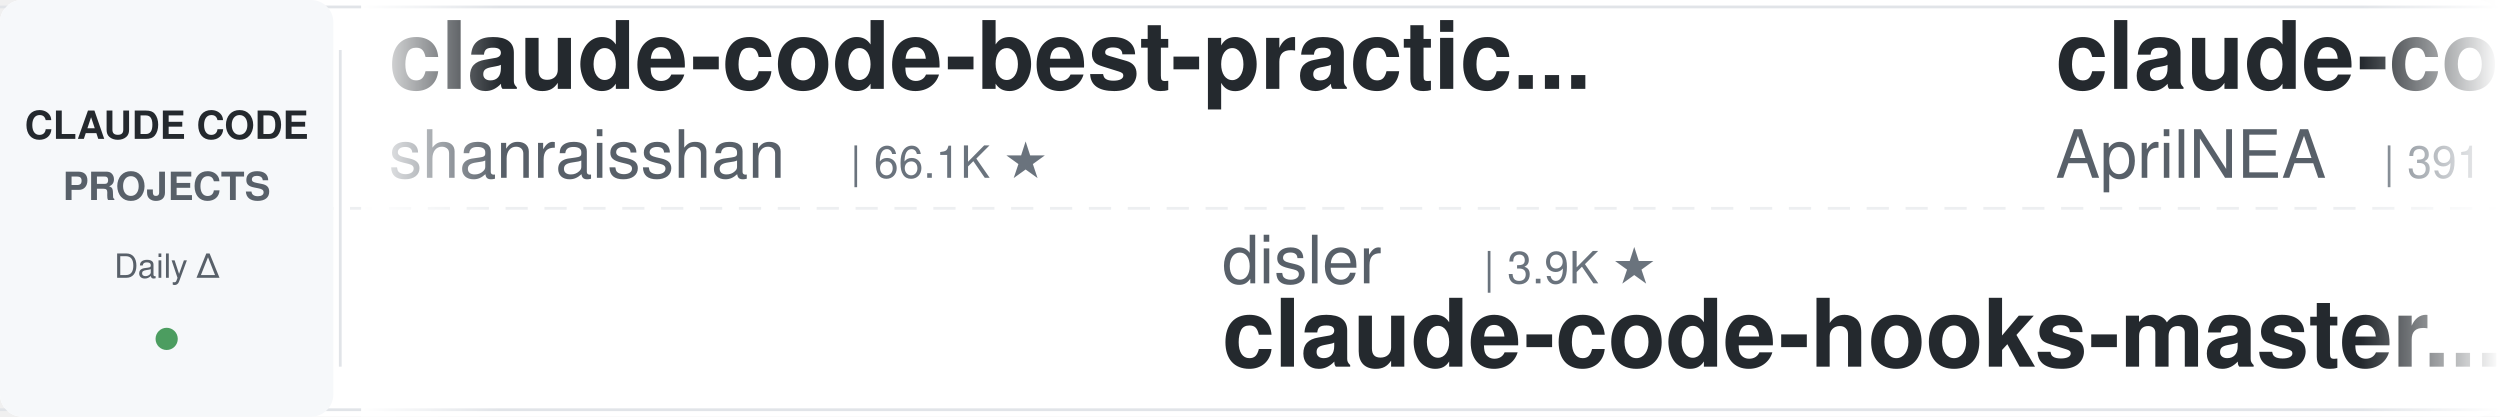
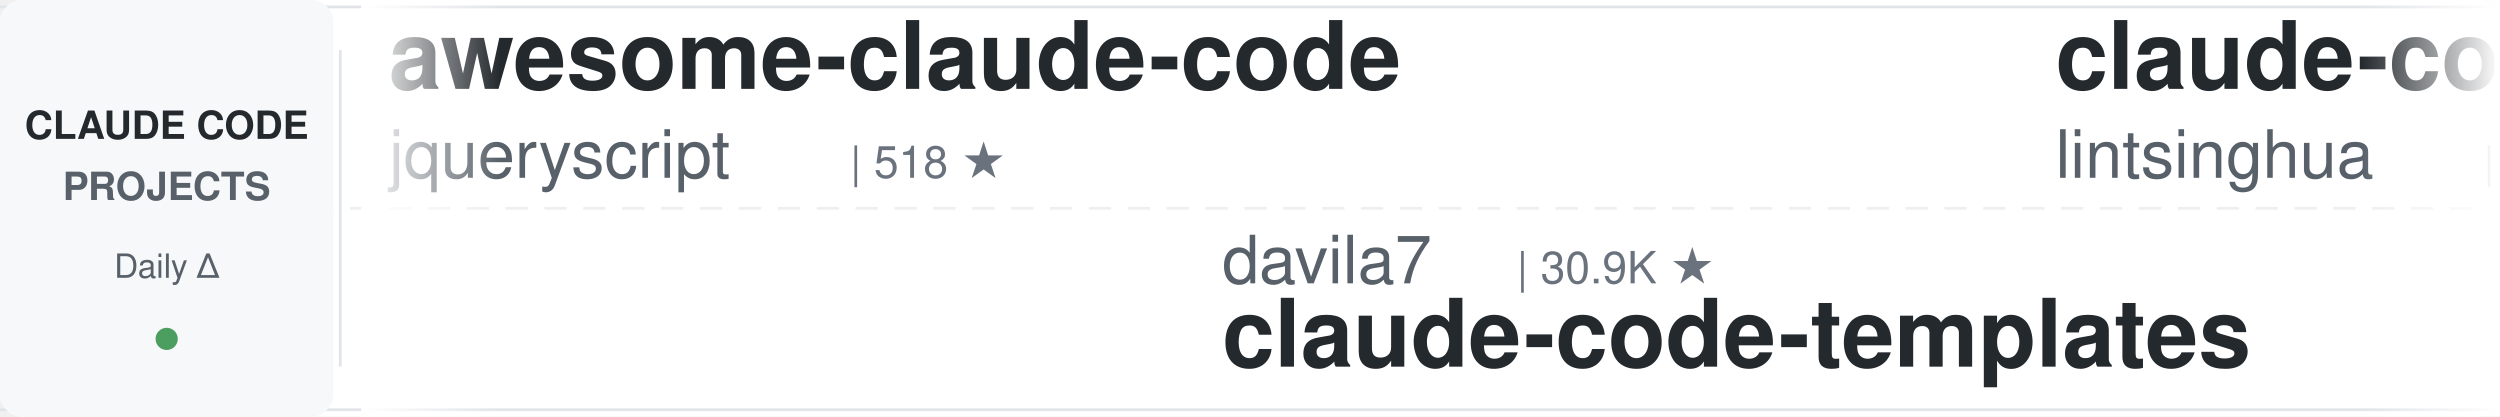
<svg xmlns="http://www.w3.org/2000/svg" width="900" height="150">
  <defs>
    <linearGradient id="leftFade" x1="0%" y1="0%" x2="100%" y2="0%">
      <stop offset="0%" style="stop-color:#ffffff;stop-opacity:1" />
      <stop offset="100%" style="stop-color:#ffffff;stop-opacity:0" />
    </linearGradient>
    <linearGradient id="rightFade" x1="0%" y1="0%" x2="100%" y2="0%">
      <stop offset="0%" style="stop-color:#ffffff;stop-opacity:0" />
      <stop offset="100%" style="stop-color:#ffffff;stop-opacity:1" />
    </linearGradient>
  </defs>
  <rect width="900" height="150" fill="#ffffff" rx="8" />
  <rect x="0" y="2" width="900" height="1" fill="#e1e4e8" />
  <rect x="0" y="147" width="900" height="1" fill="#e1e4e8" />
  <line x1="0" y1="75" x2="900" y2="75" stroke="#e1e4e8" stroke-width="1" stroke-dasharray="8 6" opacity="0.6" />
  <rect x="0" y="0" width="120" height="150" fill="#f6f8fa" rx="8" />
  <text x="60" y="50" font-family="-apple-system, BlinkMacSystemFont, 'Segoe UI', Helvetica, Arial, sans-serif" font-size="14" font-weight="600" fill="#24292e" text-anchor="middle">CLAUDE CODE</text>
  <text x="60" y="72" font-family="-apple-system, BlinkMacSystemFont, 'Segoe UI', Helvetica, Arial, sans-serif" font-size="14" font-weight="600" fill="#586069" text-anchor="middle">PROJECTS</text>
  <text x="60" y="100" font-family="-apple-system, BlinkMacSystemFont, 'Segoe UI', Helvetica, Arial, sans-serif" font-size="12" font-weight="500" fill="#586069" text-anchor="middle">Daily Δ</text>
  <circle cx="60" cy="122" r="4" fill="#22863a" opacity="0.8" />
  <rect x="122" y="18" width="1" height="114" fill="#e1e4e8" />
  <clipPath id="tickerClip">
    <rect x="130" y="0" width="770" height="150" />
  </clipPath>
  <g clip-path="url(#tickerClip)">
    <g id="tickerItems">
      <animateTransform attributeName="transform" attributeType="XML" type="translate" from="0 0" to="-3000 0" dur="54s" repeatCount="indefinite" />
      <g transform="translate(0, 0)">
-         <text x="140" y="32" font-family="-apple-system, BlinkMacSystemFont, 'Segoe UI', Helvetica, Arial, sans-serif" font-size="34" font-weight="600" fill="#24292e">claude-code-best-practic...</text>
-         <text x="140" y="64" font-family="-apple-system, BlinkMacSystemFont, 'Segoe UI', Helvetica, Arial, sans-serif" font-size="24" font-weight="400" fill="#586069">shanraisshan</text>
-         <text x="306" y="64" font-family="-apple-system, BlinkMacSystemFont, 'Segoe UI', Helvetica, Arial, sans-serif" font-size="16" font-weight="500" fill="#6a737d">| 66.1K ★</text>
+         <text x="140" y="32" font-family="-apple-system, BlinkMacSystemFont, 'Segoe UI', Helvetica, Arial, sans-serif" font-size="34" font-weight="600" fill="#24292e">awesome-claude-code</text>
+         <text x="140" y="64" font-family="-apple-system, BlinkMacSystemFont, 'Segoe UI', Helvetica, Arial, sans-serif" font-size="24" font-weight="400" fill="#586069">jqueryscript</text>
+         <text x="306" y="64" font-family="-apple-system, BlinkMacSystemFont, 'Segoe UI', Helvetica, Arial, sans-serif" font-size="16" font-weight="500" fill="#6a737d">| 518 ★</text>
      </g>
      <g transform="translate(300, 0)">
-         <text x="140" y="102" font-family="-apple-system, BlinkMacSystemFont, 'Segoe UI', Helvetica, Arial, sans-serif" font-size="24" font-weight="400" fill="#586069">disler</text>
-         <text x="234" y="102" font-family="-apple-system, BlinkMacSystemFont, 'Segoe UI', Helvetica, Arial, sans-serif" font-size="16" font-weight="500" fill="#6a737d">| 3.9K ★</text>
-         <text x="140" y="132" font-family="-apple-system, BlinkMacSystemFont, 'Segoe UI', Helvetica, Arial, sans-serif" font-size="34" font-weight="600" fill="#24292e">claude-code-hooks-master...</text>
+         <text x="140" y="102" font-family="-apple-system, BlinkMacSystemFont, 'Segoe UI', Helvetica, Arial, sans-serif" font-size="24" font-weight="400" fill="#586069">davila7</text>
+         <text x="246" y="102" font-family="-apple-system, BlinkMacSystemFont, 'Segoe UI', Helvetica, Arial, sans-serif" font-size="16" font-weight="500" fill="#6a737d">| 30.9K ★</text>
+         <text x="140" y="132" font-family="-apple-system, BlinkMacSystemFont, 'Segoe UI', Helvetica, Arial, sans-serif" font-size="34" font-weight="600" fill="#24292e">claude-code-templates</text>
      </g>
      <g transform="translate(600, 0)">
-         <text x="140" y="32" font-family="-apple-system, BlinkMacSystemFont, 'Segoe UI', Helvetica, Arial, sans-serif" font-size="34" font-weight="600" fill="#24292e">claude-code-source</text>
-         <text x="140" y="64" font-family="-apple-system, BlinkMacSystemFont, 'Segoe UI', Helvetica, Arial, sans-serif" font-size="24" font-weight="400" fill="#586069">AprilNEA</text>
-         <text x="258" y="64" font-family="-apple-system, BlinkMacSystemFont, 'Segoe UI', Helvetica, Arial, sans-serif" font-size="16" font-weight="500" fill="#6a737d">| 391 ★</text>
+         <text x="140" y="32" font-family="-apple-system, BlinkMacSystemFont, 'Segoe UI', Helvetica, Arial, sans-serif" font-size="34" font-weight="600" fill="#24292e">claude-code-book</text>
+         <text x="140" y="64" font-family="-apple-system, BlinkMacSystemFont, 'Segoe UI', Helvetica, Arial, sans-serif" font-size="24" font-weight="400" fill="#586069">lintsinghua</text>
+         <text x="294" y="64" font-family="-apple-system, BlinkMacSystemFont, 'Segoe UI', Helvetica, Arial, sans-serif" font-size="16" font-weight="500" fill="#6a737d">| 4.3K ★</text>
      </g>
      <g transform="translate(900, 0)">
-         <text x="140" y="102" font-family="-apple-system, BlinkMacSystemFont, 'Segoe UI', Helvetica, Arial, sans-serif" font-size="24" font-weight="400" fill="#586069">AICoderTudou</text>
-         <text x="306" y="102" font-family="-apple-system, BlinkMacSystemFont, 'Segoe UI', Helvetica, Arial, sans-serif" font-size="16" font-weight="500" fill="#6a737d">| 494 ★</text>
-         <text x="140" y="132" font-family="-apple-system, BlinkMacSystemFont, 'Segoe UI', Helvetica, Arial, sans-serif" font-size="34" font-weight="600" fill="#24292e">claude-code-tudou</text>
+         <text x="140" y="102" font-family="-apple-system, BlinkMacSystemFont, 'Segoe UI', Helvetica, Arial, sans-serif" font-size="24" font-weight="400" fill="#586069">Maciek-roboblog</text>
+         <text x="342" y="102" font-family="-apple-system, BlinkMacSystemFont, 'Segoe UI', Helvetica, Arial, sans-serif" font-size="16" font-weight="500" fill="#6a737d">| 8.7K ★</text>
+         <text x="140" y="132" font-family="-apple-system, BlinkMacSystemFont, 'Segoe UI', Helvetica, Arial, sans-serif" font-size="34" font-weight="600" fill="#24292e">Claude-Code-Usage-Monito...</text>
      </g>
      <g transform="translate(1200, 0)">
-         <text x="140" y="32" font-family="-apple-system, BlinkMacSystemFont, 'Segoe UI', Helvetica, Arial, sans-serif" font-size="34" font-weight="600" fill="#24292e">claude-code-proxy</text>
-         <text x="140" y="64" font-family="-apple-system, BlinkMacSystemFont, 'Segoe UI', Helvetica, Arial, sans-serif" font-size="24" font-weight="400" fill="#586069">1rgs</text>
-         <text x="210" y="64" font-family="-apple-system, BlinkMacSystemFont, 'Segoe UI', Helvetica, Arial, sans-serif" font-size="16" font-weight="500" fill="#6a737d">| 3.8K ★</text>
+         <text x="140" y="32" font-family="-apple-system, BlinkMacSystemFont, 'Segoe UI', Helvetica, Arial, sans-serif" font-size="34" font-weight="600" fill="#24292e">Claude-Code-Source-Study</text>
+         <text x="140" y="64" font-family="-apple-system, BlinkMacSystemFont, 'Segoe UI', Helvetica, Arial, sans-serif" font-size="24" font-weight="400" fill="#586069">luyao618</text>
+         <text x="258" y="64" font-family="-apple-system, BlinkMacSystemFont, 'Segoe UI', Helvetica, Arial, sans-serif" font-size="16" font-weight="500" fill="#6a737d">| 1.7K ★</text>
      </g>
      <g transform="translate(1500, 0)">
-         <text x="140" y="102" font-family="-apple-system, BlinkMacSystemFont, 'Segoe UI', Helvetica, Arial, sans-serif" font-size="24" font-weight="400" fill="#586069">affaan-m</text>
-         <text x="258" y="102" font-family="-apple-system, BlinkMacSystemFont, 'Segoe UI', Helvetica, Arial, sans-serif" font-size="16" font-weight="500" fill="#6a737d">| 263.9K ★</text>
-         <text x="140" y="132" font-family="-apple-system, BlinkMacSystemFont, 'Segoe UI', Helvetica, Arial, sans-serif" font-size="34" font-weight="600" fill="#24292e">ECC</text>
+         <text x="140" y="102" font-family="-apple-system, BlinkMacSystemFont, 'Segoe UI', Helvetica, Arial, sans-serif" font-size="24" font-weight="400" fill="#586069">hangsman</text>
+         <text x="258" y="102" font-family="-apple-system, BlinkMacSystemFont, 'Segoe UI', Helvetica, Arial, sans-serif" font-size="16" font-weight="500" fill="#6a737d">| 795 ★</text>
+         <text x="140" y="132" font-family="-apple-system, BlinkMacSystemFont, 'Segoe UI', Helvetica, Arial, sans-serif" font-size="34" font-weight="600" fill="#24292e">claude-code-source</text>
      </g>
      <g transform="translate(1800, 0)">
-         <text x="140" y="32" font-family="-apple-system, BlinkMacSystemFont, 'Segoe UI', Helvetica, Arial, sans-serif" font-size="34" font-weight="600" fill="#24292e">claude-code-telegram</text>
-         <text x="140" y="64" font-family="-apple-system, BlinkMacSystemFont, 'Segoe UI', Helvetica, Arial, sans-serif" font-size="24" font-weight="400" fill="#586069">overwirehq</text>
-         <text x="282" y="64" font-family="-apple-system, BlinkMacSystemFont, 'Segoe UI', Helvetica, Arial, sans-serif" font-size="16" font-weight="500" fill="#6a737d">| 2.8K ★</text>
+         <text x="140" y="32" font-family="-apple-system, BlinkMacSystemFont, 'Segoe UI', Helvetica, Arial, sans-serif" font-size="34" font-weight="600" fill="#24292e">ClaudeCode-Portable</text>
+         <text x="140" y="64" font-family="-apple-system, BlinkMacSystemFont, 'Segoe UI', Helvetica, Arial, sans-serif" font-size="24" font-weight="400" fill="#586069">techjarves</text>
+         <text x="282" y="64" font-family="-apple-system, BlinkMacSystemFont, 'Segoe UI', Helvetica, Arial, sans-serif" font-size="16" font-weight="500" fill="#6a737d">| 1.5K ★</text>
      </g>
      <g transform="translate(2100, 0)">
-         <text x="140" y="102" font-family="-apple-system, BlinkMacSystemFont, 'Segoe UI', Helvetica, Arial, sans-serif" font-size="24" font-weight="400" fill="#586069">anthropics</text>
-         <text x="282" y="102" font-family="-apple-system, BlinkMacSystemFont, 'Segoe UI', Helvetica, Arial, sans-serif" font-size="16" font-weight="500" fill="#6a737d">| 6.3K ★</text>
-         <text x="140" y="132" font-family="-apple-system, BlinkMacSystemFont, 'Segoe UI', Helvetica, Arial, sans-serif" font-size="34" font-weight="600" fill="#24292e">claude-code-security-rev...</text>
+         <text x="140" y="102" font-family="-apple-system, BlinkMacSystemFont, 'Segoe UI', Helvetica, Arial, sans-serif" font-size="24" font-weight="400" fill="#586069">LING71671</text>
+         <text x="270" y="102" font-family="-apple-system, BlinkMacSystemFont, 'Segoe UI', Helvetica, Arial, sans-serif" font-size="16" font-weight="500" fill="#6a737d">| 956 ★</text>
+         <text x="140" y="132" font-family="-apple-system, BlinkMacSystemFont, 'Segoe UI', Helvetica, Arial, sans-serif" font-size="34" font-weight="600" fill="#24292e">Open-ClaudeCode</text>
      </g>
      <g transform="translate(2400, 0)">
-         <text x="140" y="32" font-family="-apple-system, BlinkMacSystemFont, 'Segoe UI', Helvetica, Arial, sans-serif" font-size="34" font-weight="600" fill="#24292e">claude_codex_bridge</text>
-         <text x="140" y="64" font-family="-apple-system, BlinkMacSystemFont, 'Segoe UI', Helvetica, Arial, sans-serif" font-size="24" font-weight="400" fill="#586069">SeemSeam</text>
-         <text x="258" y="64" font-family="-apple-system, BlinkMacSystemFont, 'Segoe UI', Helvetica, Arial, sans-serif" font-size="16" font-weight="500" fill="#6a737d">| 3.5K ★</text>
+         <text x="140" y="32" font-family="-apple-system, BlinkMacSystemFont, 'Segoe UI', Helvetica, Arial, sans-serif" font-size="34" font-weight="600" fill="#24292e">everything-claude-code</text>
+         <text x="140" y="64" font-family="-apple-system, BlinkMacSystemFont, 'Segoe UI', Helvetica, Arial, sans-serif" font-size="24" font-weight="400" fill="#586069">WorldFlowAI</text>
+         <text x="294" y="64" font-family="-apple-system, BlinkMacSystemFont, 'Segoe UI', Helvetica, Arial, sans-serif" font-size="16" font-weight="500" fill="#6a737d">| 3.4K ★</text>
      </g>
      <g transform="translate(2700, 0)">
-         <text x="140" y="102" font-family="-apple-system, BlinkMacSystemFont, 'Segoe UI', Helvetica, Arial, sans-serif" font-size="24" font-weight="400" fill="#586069">andrew-kramer-inno</text>
-         <text x="378" y="102" font-family="-apple-system, BlinkMacSystemFont, 'Segoe UI', Helvetica, Arial, sans-serif" font-size="16" font-weight="500" fill="#6a737d">| 596 ★</text>
-         <text x="140" y="132" font-family="-apple-system, BlinkMacSystemFont, 'Segoe UI', Helvetica, Arial, sans-serif" font-size="34" font-weight="600" fill="#24292e">claude-code-source-build</text>
+         <text x="140" y="102" font-family="-apple-system, BlinkMacSystemFont, 'Segoe UI', Helvetica, Arial, sans-serif" font-size="24" font-weight="400" fill="#586069">Piebald-AI</text>
+         <text x="282" y="102" font-family="-apple-system, BlinkMacSystemFont, 'Segoe UI', Helvetica, Arial, sans-serif" font-size="16" font-weight="500" fill="#6a737d">| 12.7K ★</text>
+         <text x="140" y="132" font-family="-apple-system, BlinkMacSystemFont, 'Segoe UI', Helvetica, Arial, sans-serif" font-size="34" font-weight="600" fill="#24292e">claude-code-system-promp...</text>
      </g>
      <g transform="translate(3000, 0)">
-         <text x="140" y="32" font-family="-apple-system, BlinkMacSystemFont, 'Segoe UI', Helvetica, Arial, sans-serif" font-size="34" font-weight="600" fill="#24292e">claude-code-best-practic...</text>
-         <text x="140" y="64" font-family="-apple-system, BlinkMacSystemFont, 'Segoe UI', Helvetica, Arial, sans-serif" font-size="24" font-weight="400" fill="#586069">shanraisshan</text>
-         <text x="306" y="64" font-family="-apple-system, BlinkMacSystemFont, 'Segoe UI', Helvetica, Arial, sans-serif" font-size="16" font-weight="500" fill="#6a737d">| 66.1K ★</text>
+         <text x="140" y="32" font-family="-apple-system, BlinkMacSystemFont, 'Segoe UI', Helvetica, Arial, sans-serif" font-size="34" font-weight="600" fill="#24292e">awesome-claude-code</text>
+         <text x="140" y="64" font-family="-apple-system, BlinkMacSystemFont, 'Segoe UI', Helvetica, Arial, sans-serif" font-size="24" font-weight="400" fill="#586069">jqueryscript</text>
+         <text x="306" y="64" font-family="-apple-system, BlinkMacSystemFont, 'Segoe UI', Helvetica, Arial, sans-serif" font-size="16" font-weight="500" fill="#6a737d">| 518 ★</text>
      </g>
      <g transform="translate(3300, 0)">
-         <text x="140" y="102" font-family="-apple-system, BlinkMacSystemFont, 'Segoe UI', Helvetica, Arial, sans-serif" font-size="24" font-weight="400" fill="#586069">disler</text>
-         <text x="234" y="102" font-family="-apple-system, BlinkMacSystemFont, 'Segoe UI', Helvetica, Arial, sans-serif" font-size="16" font-weight="500" fill="#6a737d">| 3.9K ★</text>
-         <text x="140" y="132" font-family="-apple-system, BlinkMacSystemFont, 'Segoe UI', Helvetica, Arial, sans-serif" font-size="34" font-weight="600" fill="#24292e">claude-code-hooks-master...</text>
+         <text x="140" y="102" font-family="-apple-system, BlinkMacSystemFont, 'Segoe UI', Helvetica, Arial, sans-serif" font-size="24" font-weight="400" fill="#586069">davila7</text>
+         <text x="246" y="102" font-family="-apple-system, BlinkMacSystemFont, 'Segoe UI', Helvetica, Arial, sans-serif" font-size="16" font-weight="500" fill="#6a737d">| 30.9K ★</text>
+         <text x="140" y="132" font-family="-apple-system, BlinkMacSystemFont, 'Segoe UI', Helvetica, Arial, sans-serif" font-size="34" font-weight="600" fill="#24292e">claude-code-templates</text>
      </g>
      <g transform="translate(3600, 0)">
-         <text x="140" y="32" font-family="-apple-system, BlinkMacSystemFont, 'Segoe UI', Helvetica, Arial, sans-serif" font-size="34" font-weight="600" fill="#24292e">claude-code-source</text>
-         <text x="140" y="64" font-family="-apple-system, BlinkMacSystemFont, 'Segoe UI', Helvetica, Arial, sans-serif" font-size="24" font-weight="400" fill="#586069">AprilNEA</text>
-         <text x="258" y="64" font-family="-apple-system, BlinkMacSystemFont, 'Segoe UI', Helvetica, Arial, sans-serif" font-size="16" font-weight="500" fill="#6a737d">| 391 ★</text>
+         <text x="140" y="32" font-family="-apple-system, BlinkMacSystemFont, 'Segoe UI', Helvetica, Arial, sans-serif" font-size="34" font-weight="600" fill="#24292e">claude-code-book</text>
+         <text x="140" y="64" font-family="-apple-system, BlinkMacSystemFont, 'Segoe UI', Helvetica, Arial, sans-serif" font-size="24" font-weight="400" fill="#586069">lintsinghua</text>
+         <text x="294" y="64" font-family="-apple-system, BlinkMacSystemFont, 'Segoe UI', Helvetica, Arial, sans-serif" font-size="16" font-weight="500" fill="#6a737d">| 4.3K ★</text>
      </g>
      <g transform="translate(3900, 0)">
-         <text x="140" y="102" font-family="-apple-system, BlinkMacSystemFont, 'Segoe UI', Helvetica, Arial, sans-serif" font-size="24" font-weight="400" fill="#586069">AICoderTudou</text>
-         <text x="306" y="102" font-family="-apple-system, BlinkMacSystemFont, 'Segoe UI', Helvetica, Arial, sans-serif" font-size="16" font-weight="500" fill="#6a737d">| 494 ★</text>
-         <text x="140" y="132" font-family="-apple-system, BlinkMacSystemFont, 'Segoe UI', Helvetica, Arial, sans-serif" font-size="34" font-weight="600" fill="#24292e">claude-code-tudou</text>
+         <text x="140" y="102" font-family="-apple-system, BlinkMacSystemFont, 'Segoe UI', Helvetica, Arial, sans-serif" font-size="24" font-weight="400" fill="#586069">Maciek-roboblog</text>
+         <text x="342" y="102" font-family="-apple-system, BlinkMacSystemFont, 'Segoe UI', Helvetica, Arial, sans-serif" font-size="16" font-weight="500" fill="#6a737d">| 8.7K ★</text>
+         <text x="140" y="132" font-family="-apple-system, BlinkMacSystemFont, 'Segoe UI', Helvetica, Arial, sans-serif" font-size="34" font-weight="600" fill="#24292e">Claude-Code-Usage-Monito...</text>
      </g>
    </g>
  </g>
  <rect x="130" y="0" width="50" height="150" fill="url(#leftFade)" />
  <rect x="850" y="0" width="50" height="150" fill="url(#rightFade)" />
</svg>
